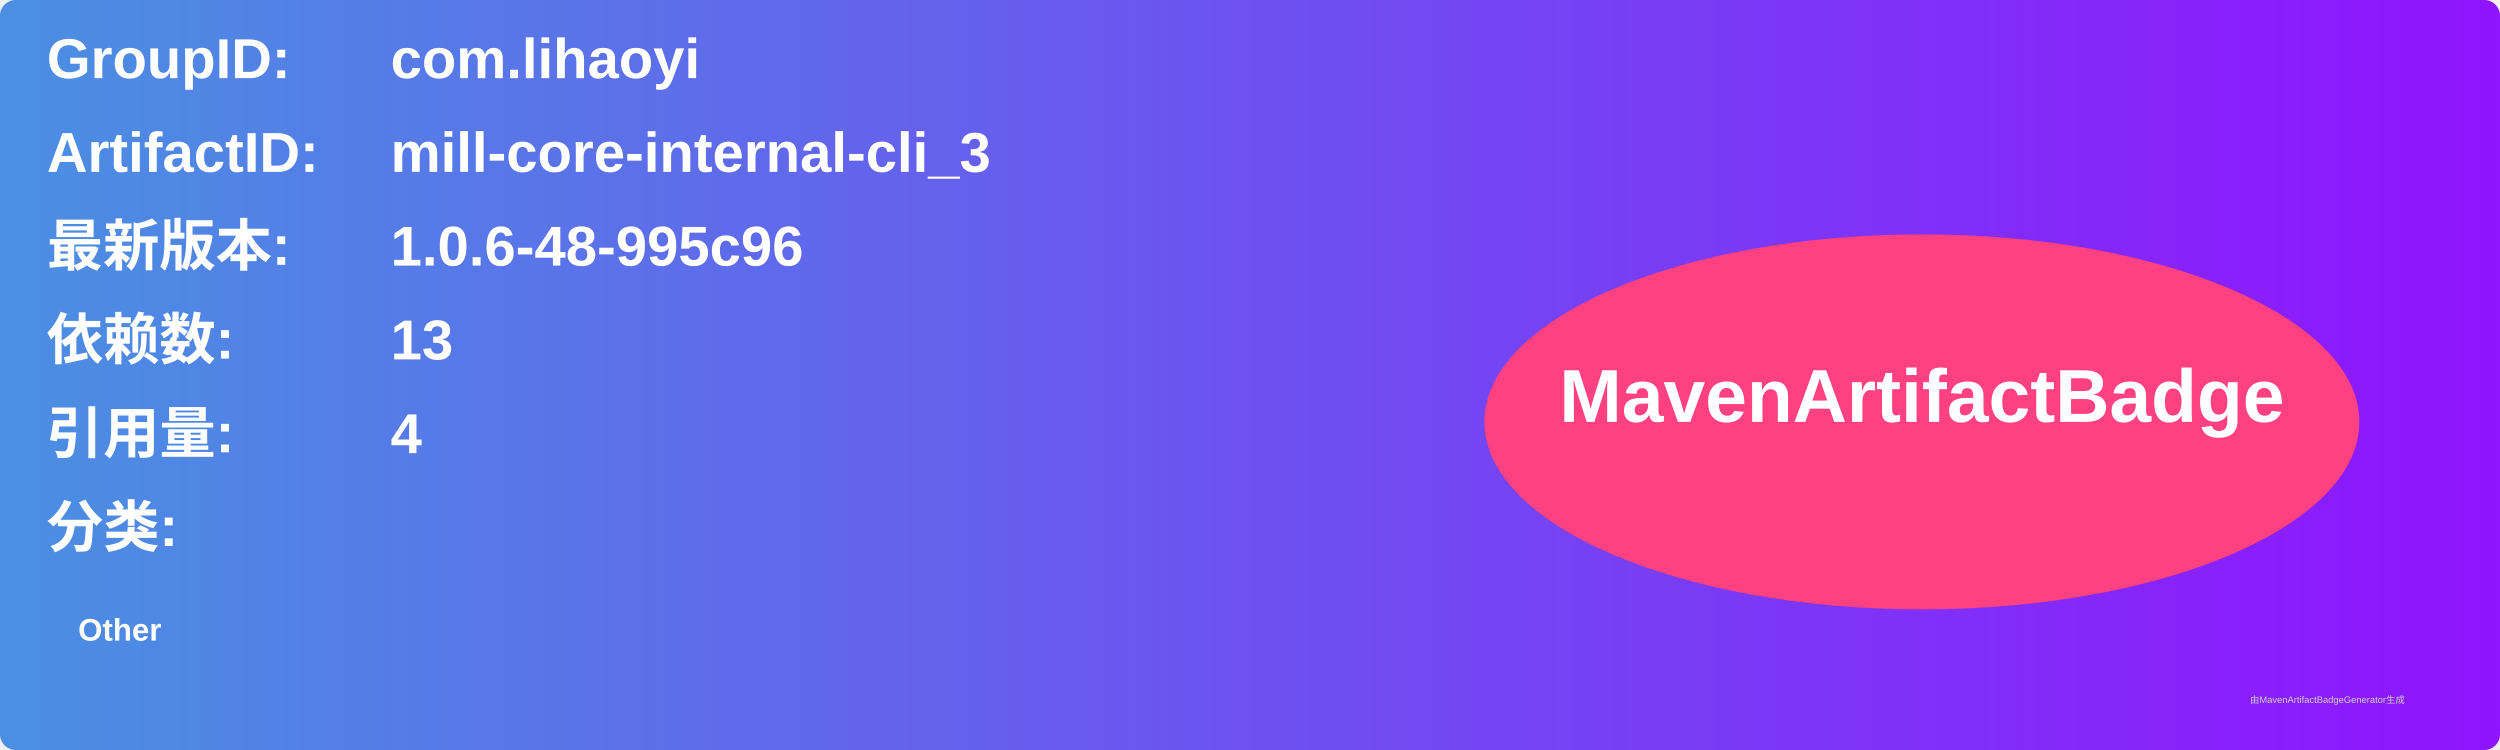
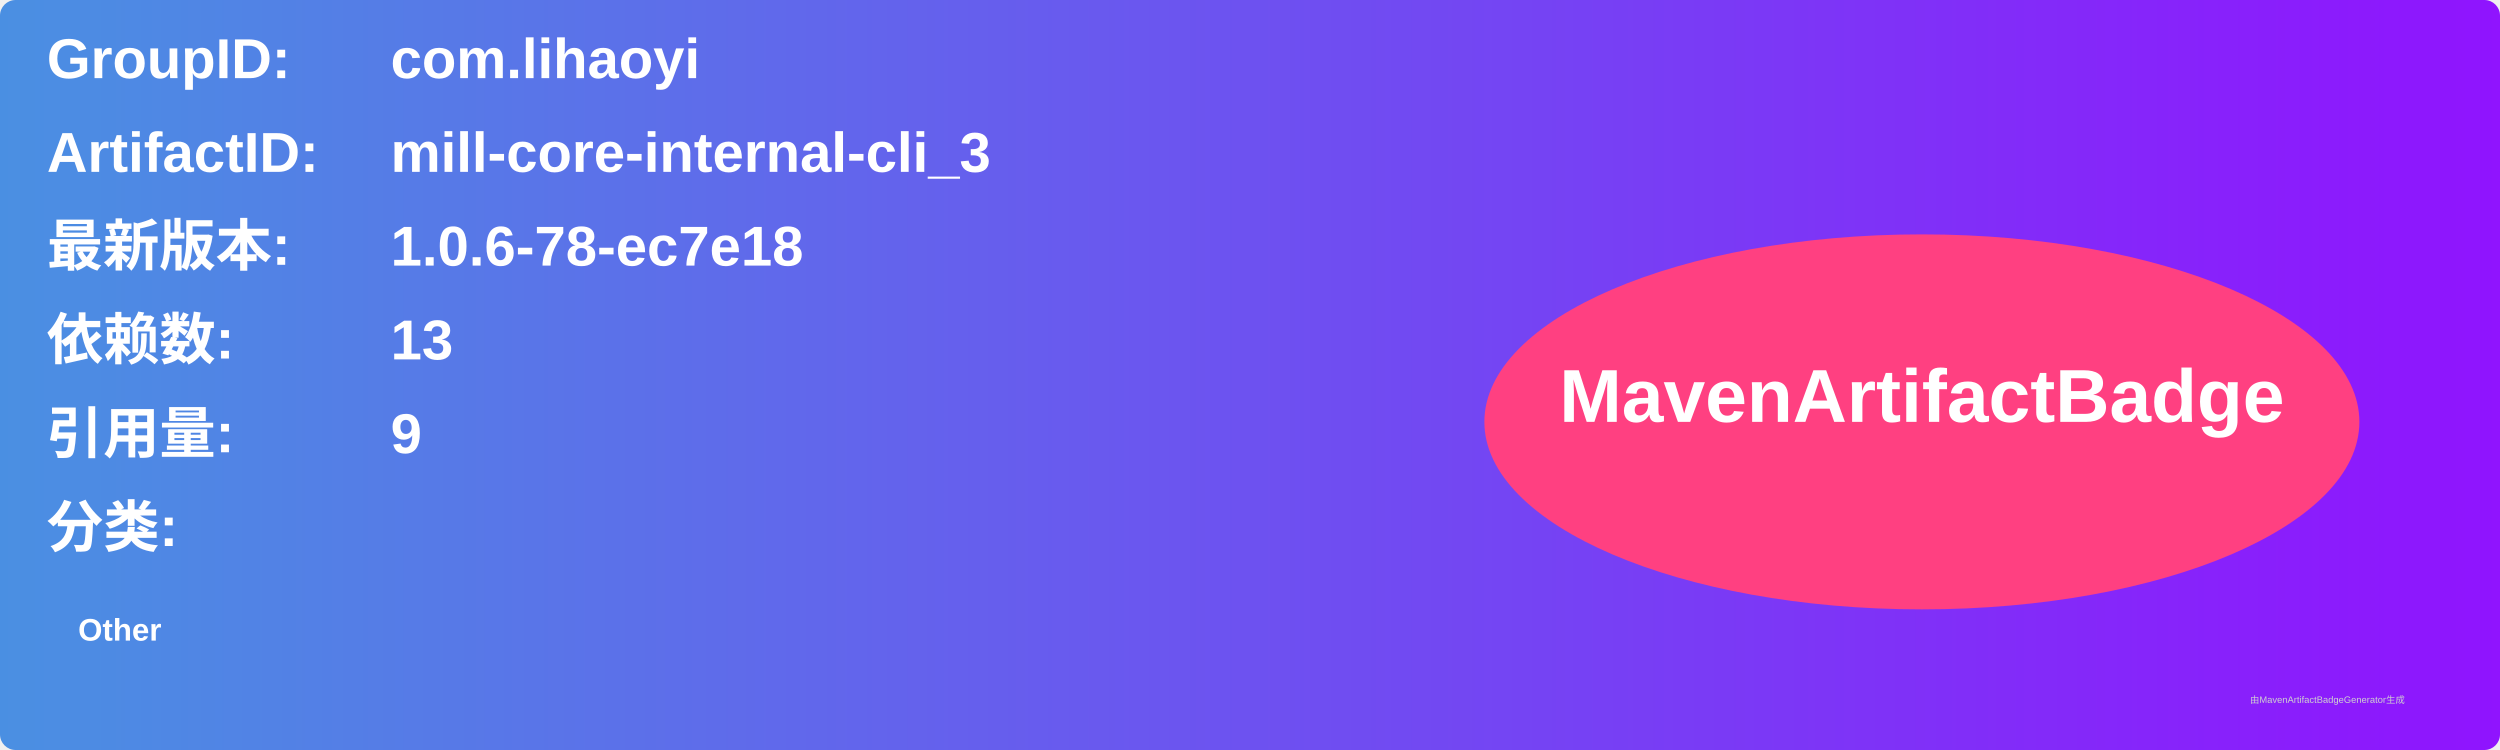
<svg xmlns="http://www.w3.org/2000/svg" width="800" height="240" viewBox="0 0 800 240">
  <linearGradient id="grad" x1="0%" y1="0%" x2="100%" y2="0%">
    <stop offset="0%" stop-color="#4a90e2" />
    <stop offset="100%" stop-color="#9013fe" />
  </linearGradient>
  <rect width="100%" height="100%" rx="5" ry="5" fill="url(#grad)" />
  <g transform="translate(15, 15)">
    <text x="0" y="10" font-family="Arial" font-size="18" fill="white" font-weight="bold" width="260">GroupID:</text>
    <text x="110" y="10" font-family="Arial" font-size="18" fill="white" font-weight="bold" width="460">com.lihaoyi</text>
    <text x="0" y="40" font-family="Arial" font-size="18" fill="white" font-weight="bold" width="260">ArtifactID:</text>
    <text x="110" y="40" font-family="Arial" font-size="18" fill="white" font-weight="bold" width="460">mill-core-internal-cli_3</text>
    <text x="0" y="70" font-family="Arial" font-size="18" fill="white" font-weight="bold">最新版本:</text>
    <text x="110" y="70" font-family="Arial" font-size="18" fill="white" font-weight="bold">
-       <tspan font-weight="bold">1.0.6-48-995c96</tspan>
+       <tspan font-weight="bold">1.0.6-78-ec7e18</tspan>
    </text>
    <text x="0" y="100" font-family="Arial" font-size="18" fill="white" font-weight="bold">依赖数: </text>
    <text x="110" y="100" font-family="Arial" font-size="18" fill="white">
      <tspan font-weight="bold">13</tspan>
    </text>
    <text x="0" y="130" font-family="Arial" font-size="18" fill="white" font-weight="bold">引用量: </text>
    <text x="110" y="130" font-family="Arial" font-size="18" fill="white">
-       <tspan font-weight="bold">4</tspan>
+       <tspan font-weight="bold">9</tspan>
    </text>
    <text x="0" y="160" font-family="Arial" font-size="18" fill="white" font-weight="bold">分类:</text>
    <text x="10" y="190" font-family="Arial" font-size="10" fill="white">
      <tspan font-weight="bold">Other</tspan>
    </text>
    <ellipse cx="600" cy="120" rx="140" ry="60" fill="#ff4081" />
    <text x="600" y="120" text-anchor="middle" font-family="Arial" font-size="24" fill="white" font-weight="bold">MavenArtifactBadge</text>
  </g>
  <text x="720" y="225" font-family="Arial" font-size="3" fill="#d0d0d0">由MavenArtifactBadgeGenerator生成</text>
</svg>
